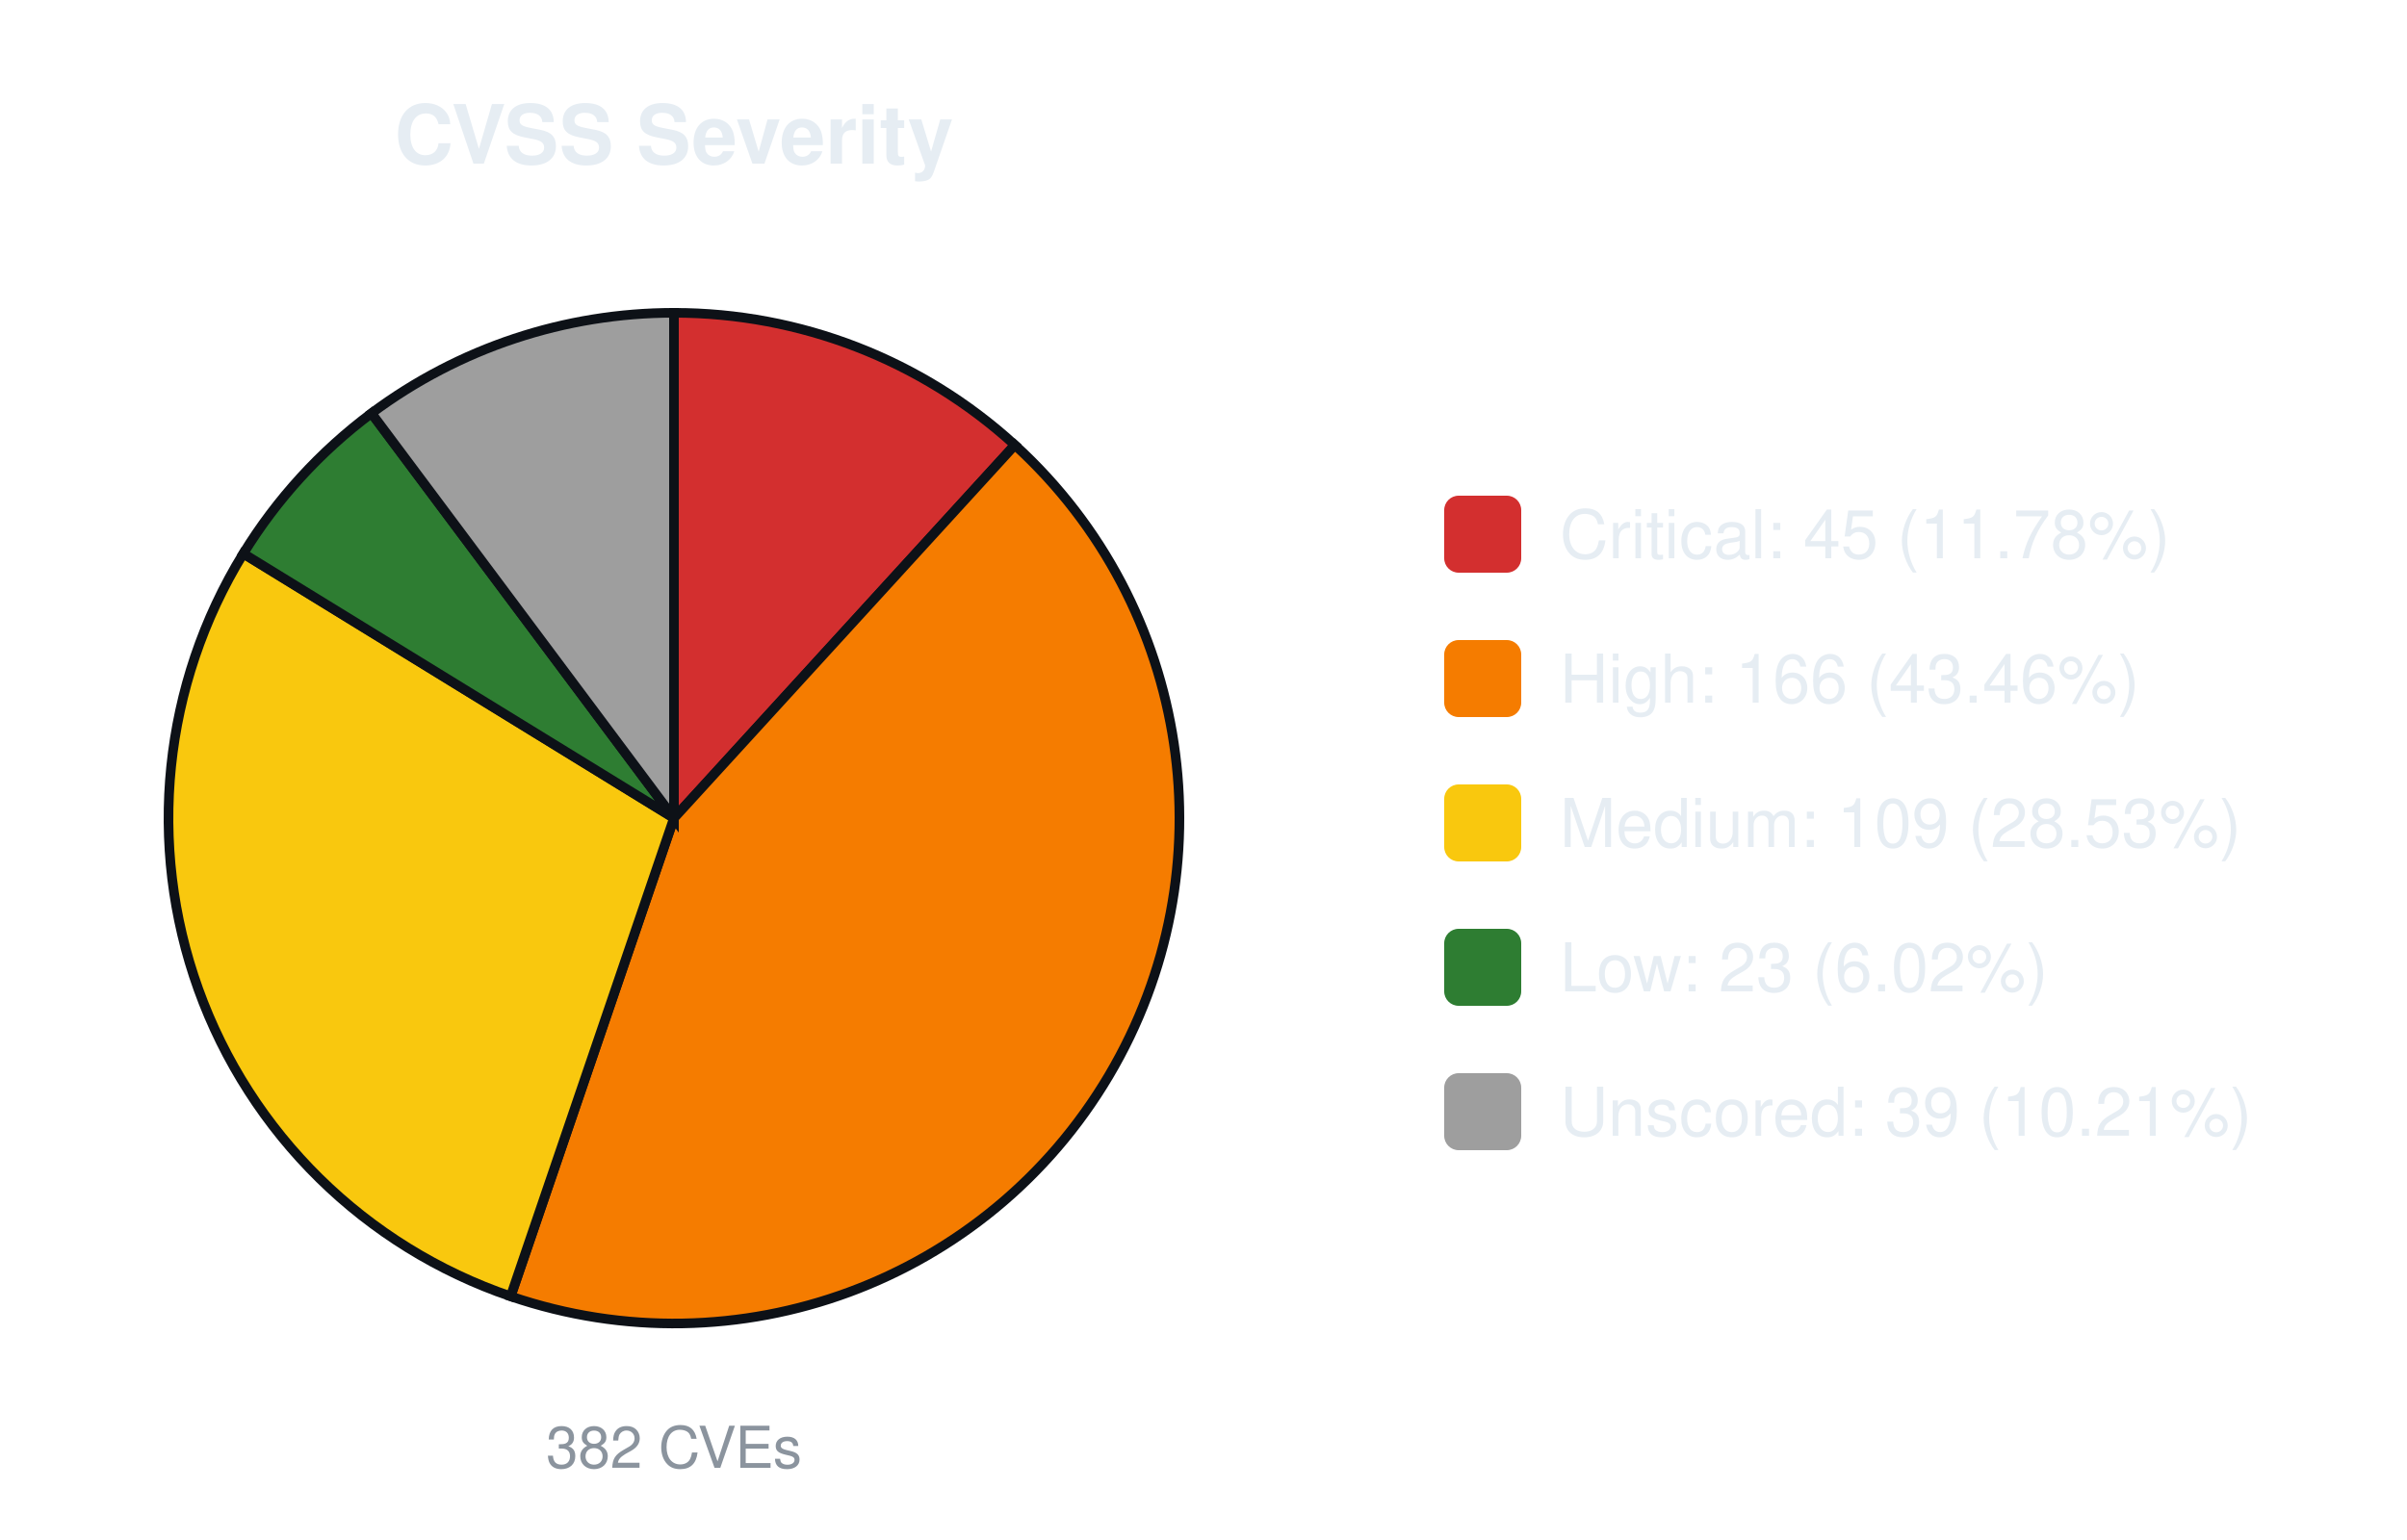
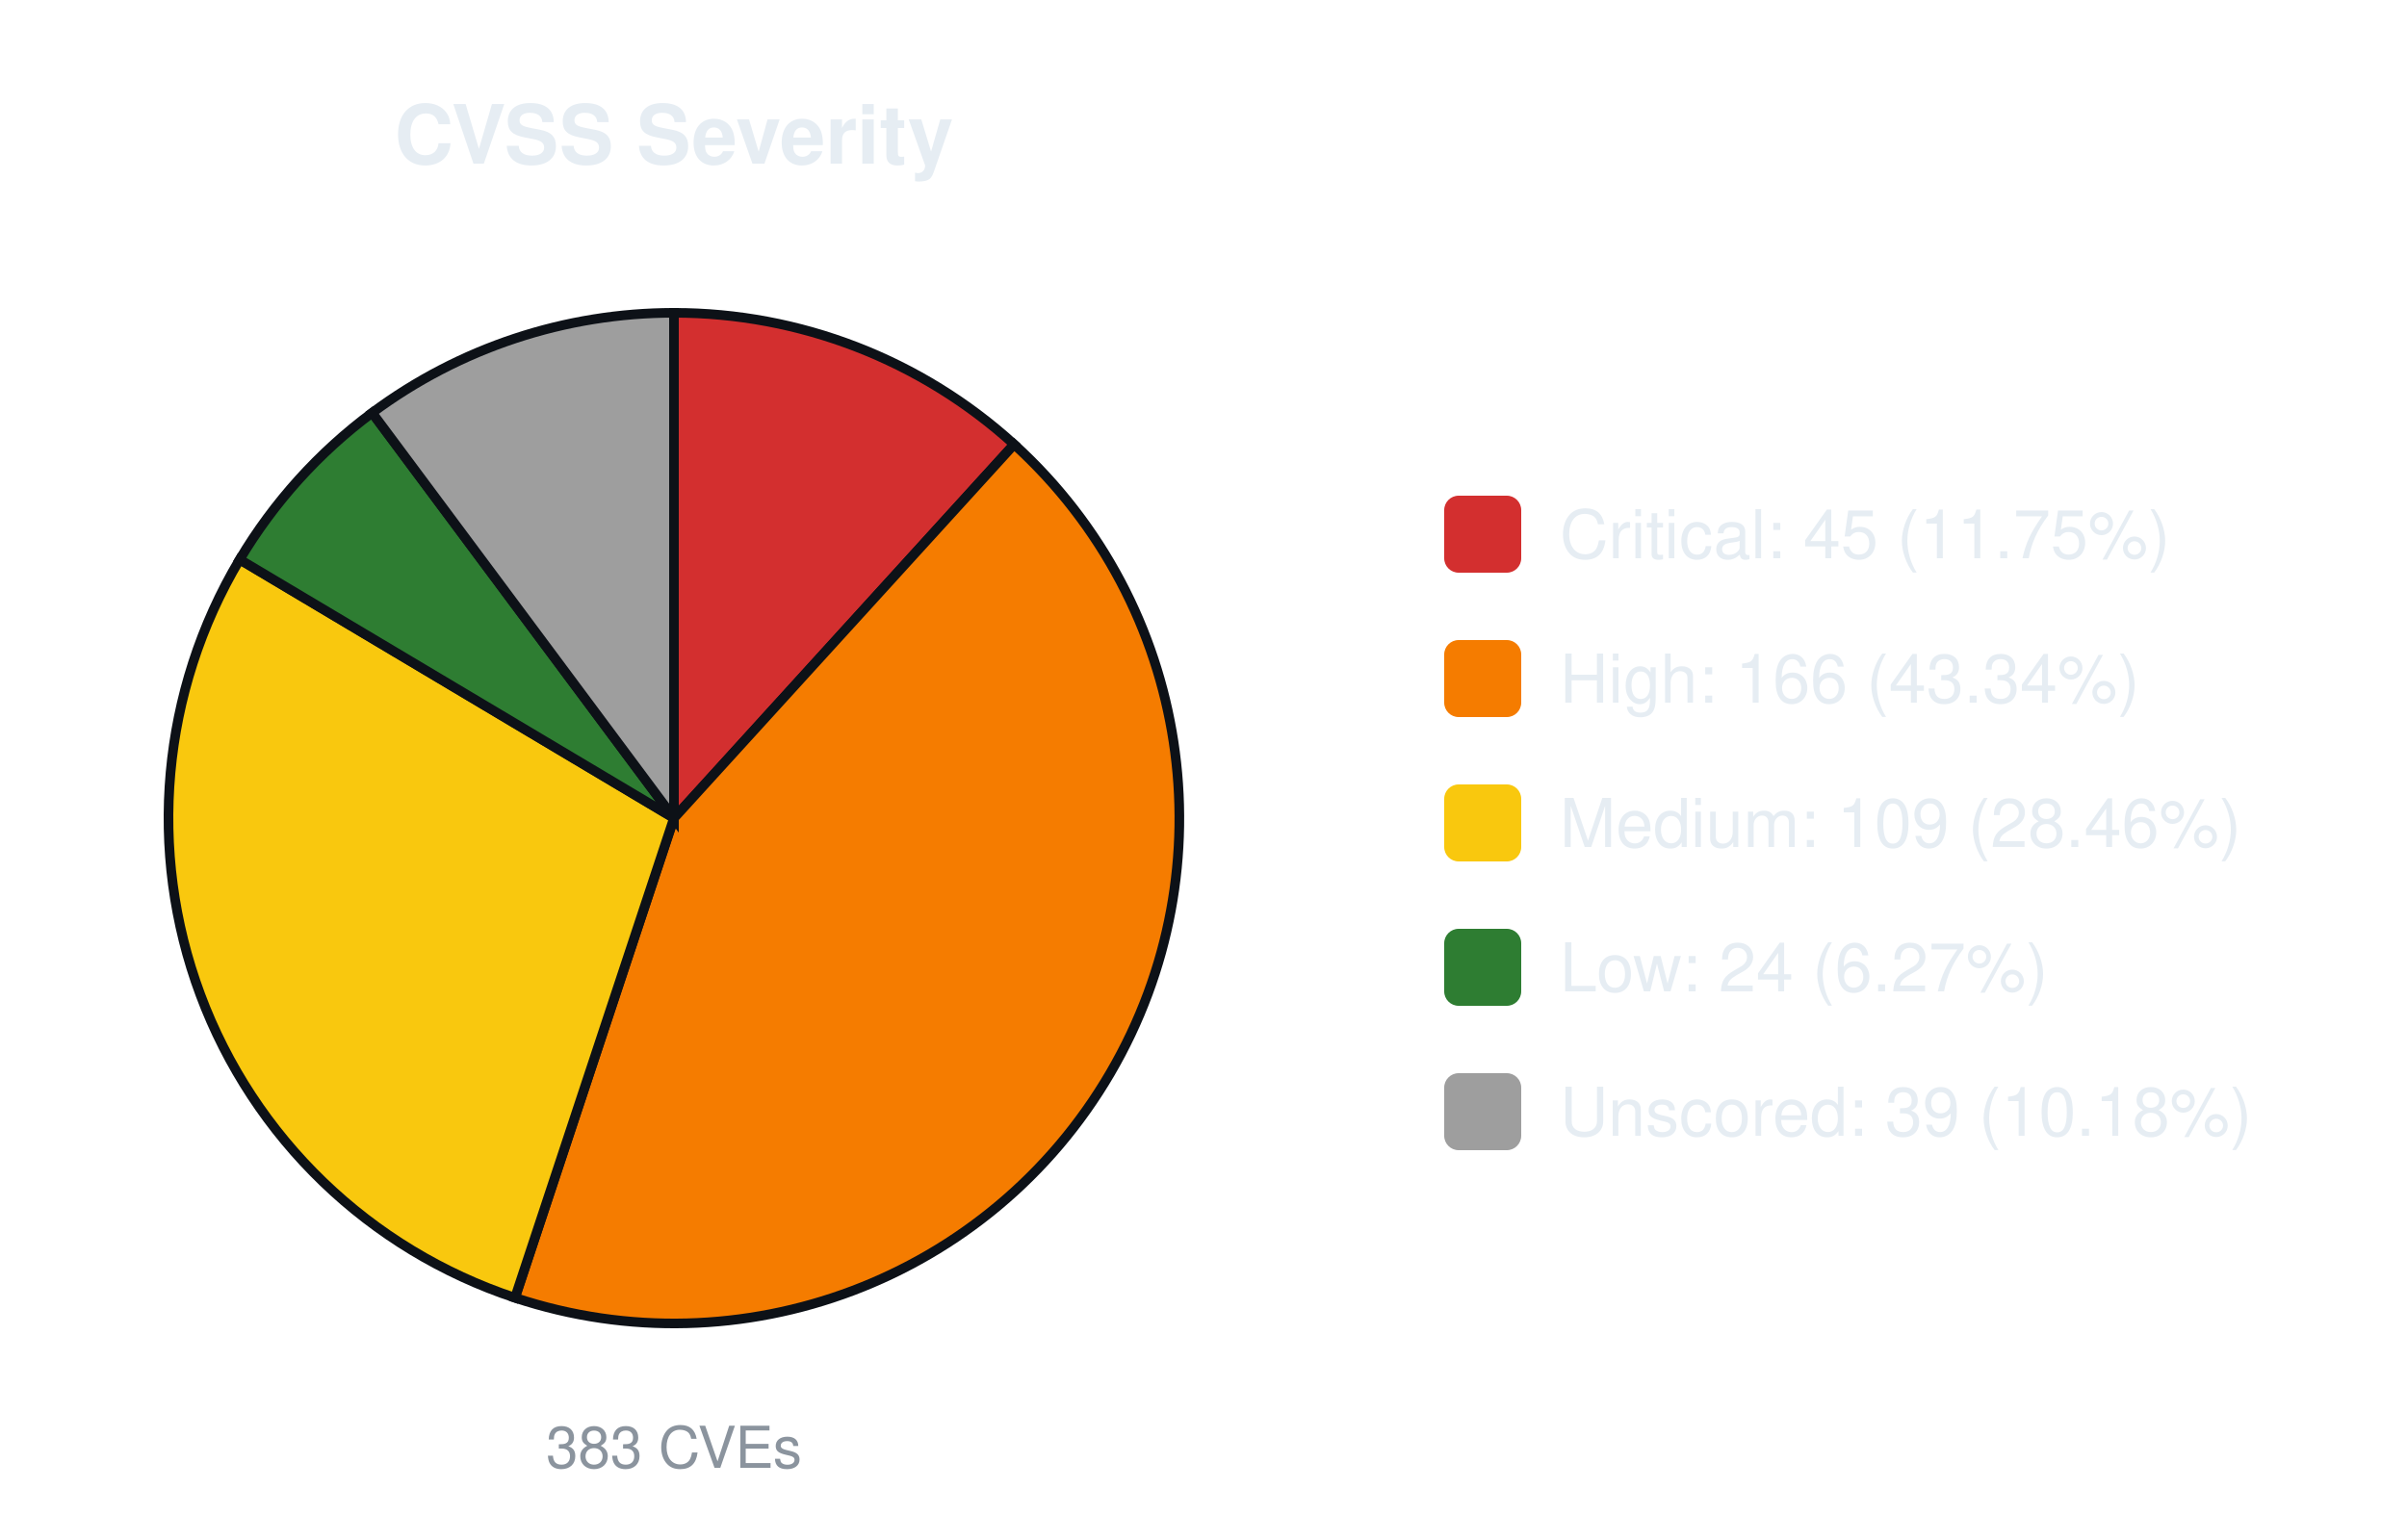
<svg xmlns="http://www.w3.org/2000/svg" width="500" height="320" viewBox="0 0 500 320" font-family="-apple-system,Segoe UI,Helvetica,Arial,sans-serif">
  <text x="140.0" y="34" font-size="17" font-weight="600" text-anchor="middle" fill="#e6edf3">CVSS Severity</text>
-   <path d="M140.00,170.00 L140.00,65.00 A105.0,105.0 0 0 1 210.81,92.47 Z" fill="#d32f2f" stroke="#0d1117" stroke-width="2" />
-   <path d="M140.00,170.00 L210.81,92.47 A105.0,105.0 0 0 1 106.08,269.37 Z" fill="#f57c00" stroke="#0d1117" stroke-width="2" />
-   <path d="M140.00,170.00 L106.08,269.37 A105.0,105.0 0 0 1 50.54,115.03 Z" fill="#f9c80e" stroke="#0d1117" stroke-width="2" />
-   <path d="M140.00,170.00 L50.54,115.03 A105.0,105.0 0 0 1 77.17,85.87 Z" fill="#2e7d32" stroke="#0d1117" stroke-width="2" />
-   <path d="M140.00,170.00 L77.17,85.87 A105.0,105.0 0 0 1 140.00,65.00 Z" fill="#9e9e9e" stroke="#0d1117" stroke-width="2" />
-   <text x="140.0" y="305" font-size="12" text-anchor="middle" fill="#8b949e">382 CVEs</text>
+   <path d="M140.00,170.00 L140.00,65.00 A105.0,105.0 0 0 1 210.66,92.34 Z" fill="#d32f2f" stroke="#0d1117" stroke-width="2" />
+   <path d="M140.00,170.00 L210.66,92.34 A105.0,105.0 0 0 1 106.98,269.67 Z" fill="#f57c00" stroke="#0d1117" stroke-width="2" />
+   <path d="M140.00,170.00 L106.98,269.67 A105.0,105.0 0 0 1 49.79,116.26 Z" fill="#f9c80e" stroke="#0d1117" stroke-width="2" />
+   <path d="M140.00,170.00 L49.79,116.26 A105.0,105.0 0 0 1 77.31,85.77 Z" fill="#2e7d32" stroke="#0d1117" stroke-width="2" />
+   <path d="M140.00,170.00 L77.31,85.77 A105.0,105.0 0 0 1 140.00,65.00 Z" fill="#9e9e9e" stroke="#0d1117" stroke-width="2" />
+   <text x="140.0" y="305" font-size="12" text-anchor="middle" fill="#8b949e">383 CVEs</text>
  <rect x="300.0" y="103.0" width="16" height="16" rx="3" fill="#d32f2f" />
-   <text x="324.0" y="116.0" font-size="14" fill="#e6edf3">Critical: 45 (11.78%)</text>
+   <text x="324.0" y="116.0" font-size="14" fill="#e6edf3">Critical: 45 (11.75%)</text>
  <rect x="300.0" y="133.0" width="16" height="16" rx="3" fill="#f57c00" />
-   <text x="324.0" y="146.0" font-size="14" fill="#e6edf3">High: 166 (43.46%)</text>
+   <text x="324.0" y="146.0" font-size="14" fill="#e6edf3">High: 166 (43.34%)</text>
  <rect x="300.0" y="163.0" width="16" height="16" rx="3" fill="#f9c80e" />
-   <text x="324.0" y="176.0" font-size="14" fill="#e6edf3">Medium: 109 (28.53%)</text>
+   <text x="324.0" y="176.0" font-size="14" fill="#e6edf3">Medium: 109 (28.46%)</text>
  <rect x="300.0" y="193.0" width="16" height="16" rx="3" fill="#2e7d32" />
-   <text x="324.0" y="206.0" font-size="14" fill="#e6edf3">Low: 23 (6.02%)</text>
+   <text x="324.0" y="206.0" font-size="14" fill="#e6edf3">Low: 24 (6.27%)</text>
  <rect x="300.0" y="223.0" width="16" height="16" rx="3" fill="#9e9e9e" />
-   <text x="324.0" y="236.0" font-size="14" fill="#e6edf3">Unscored: 39 (10.21%)</text>
+   <text x="324.0" y="236.0" font-size="14" fill="#e6edf3">Unscored: 39 (10.18%)</text>
</svg>
